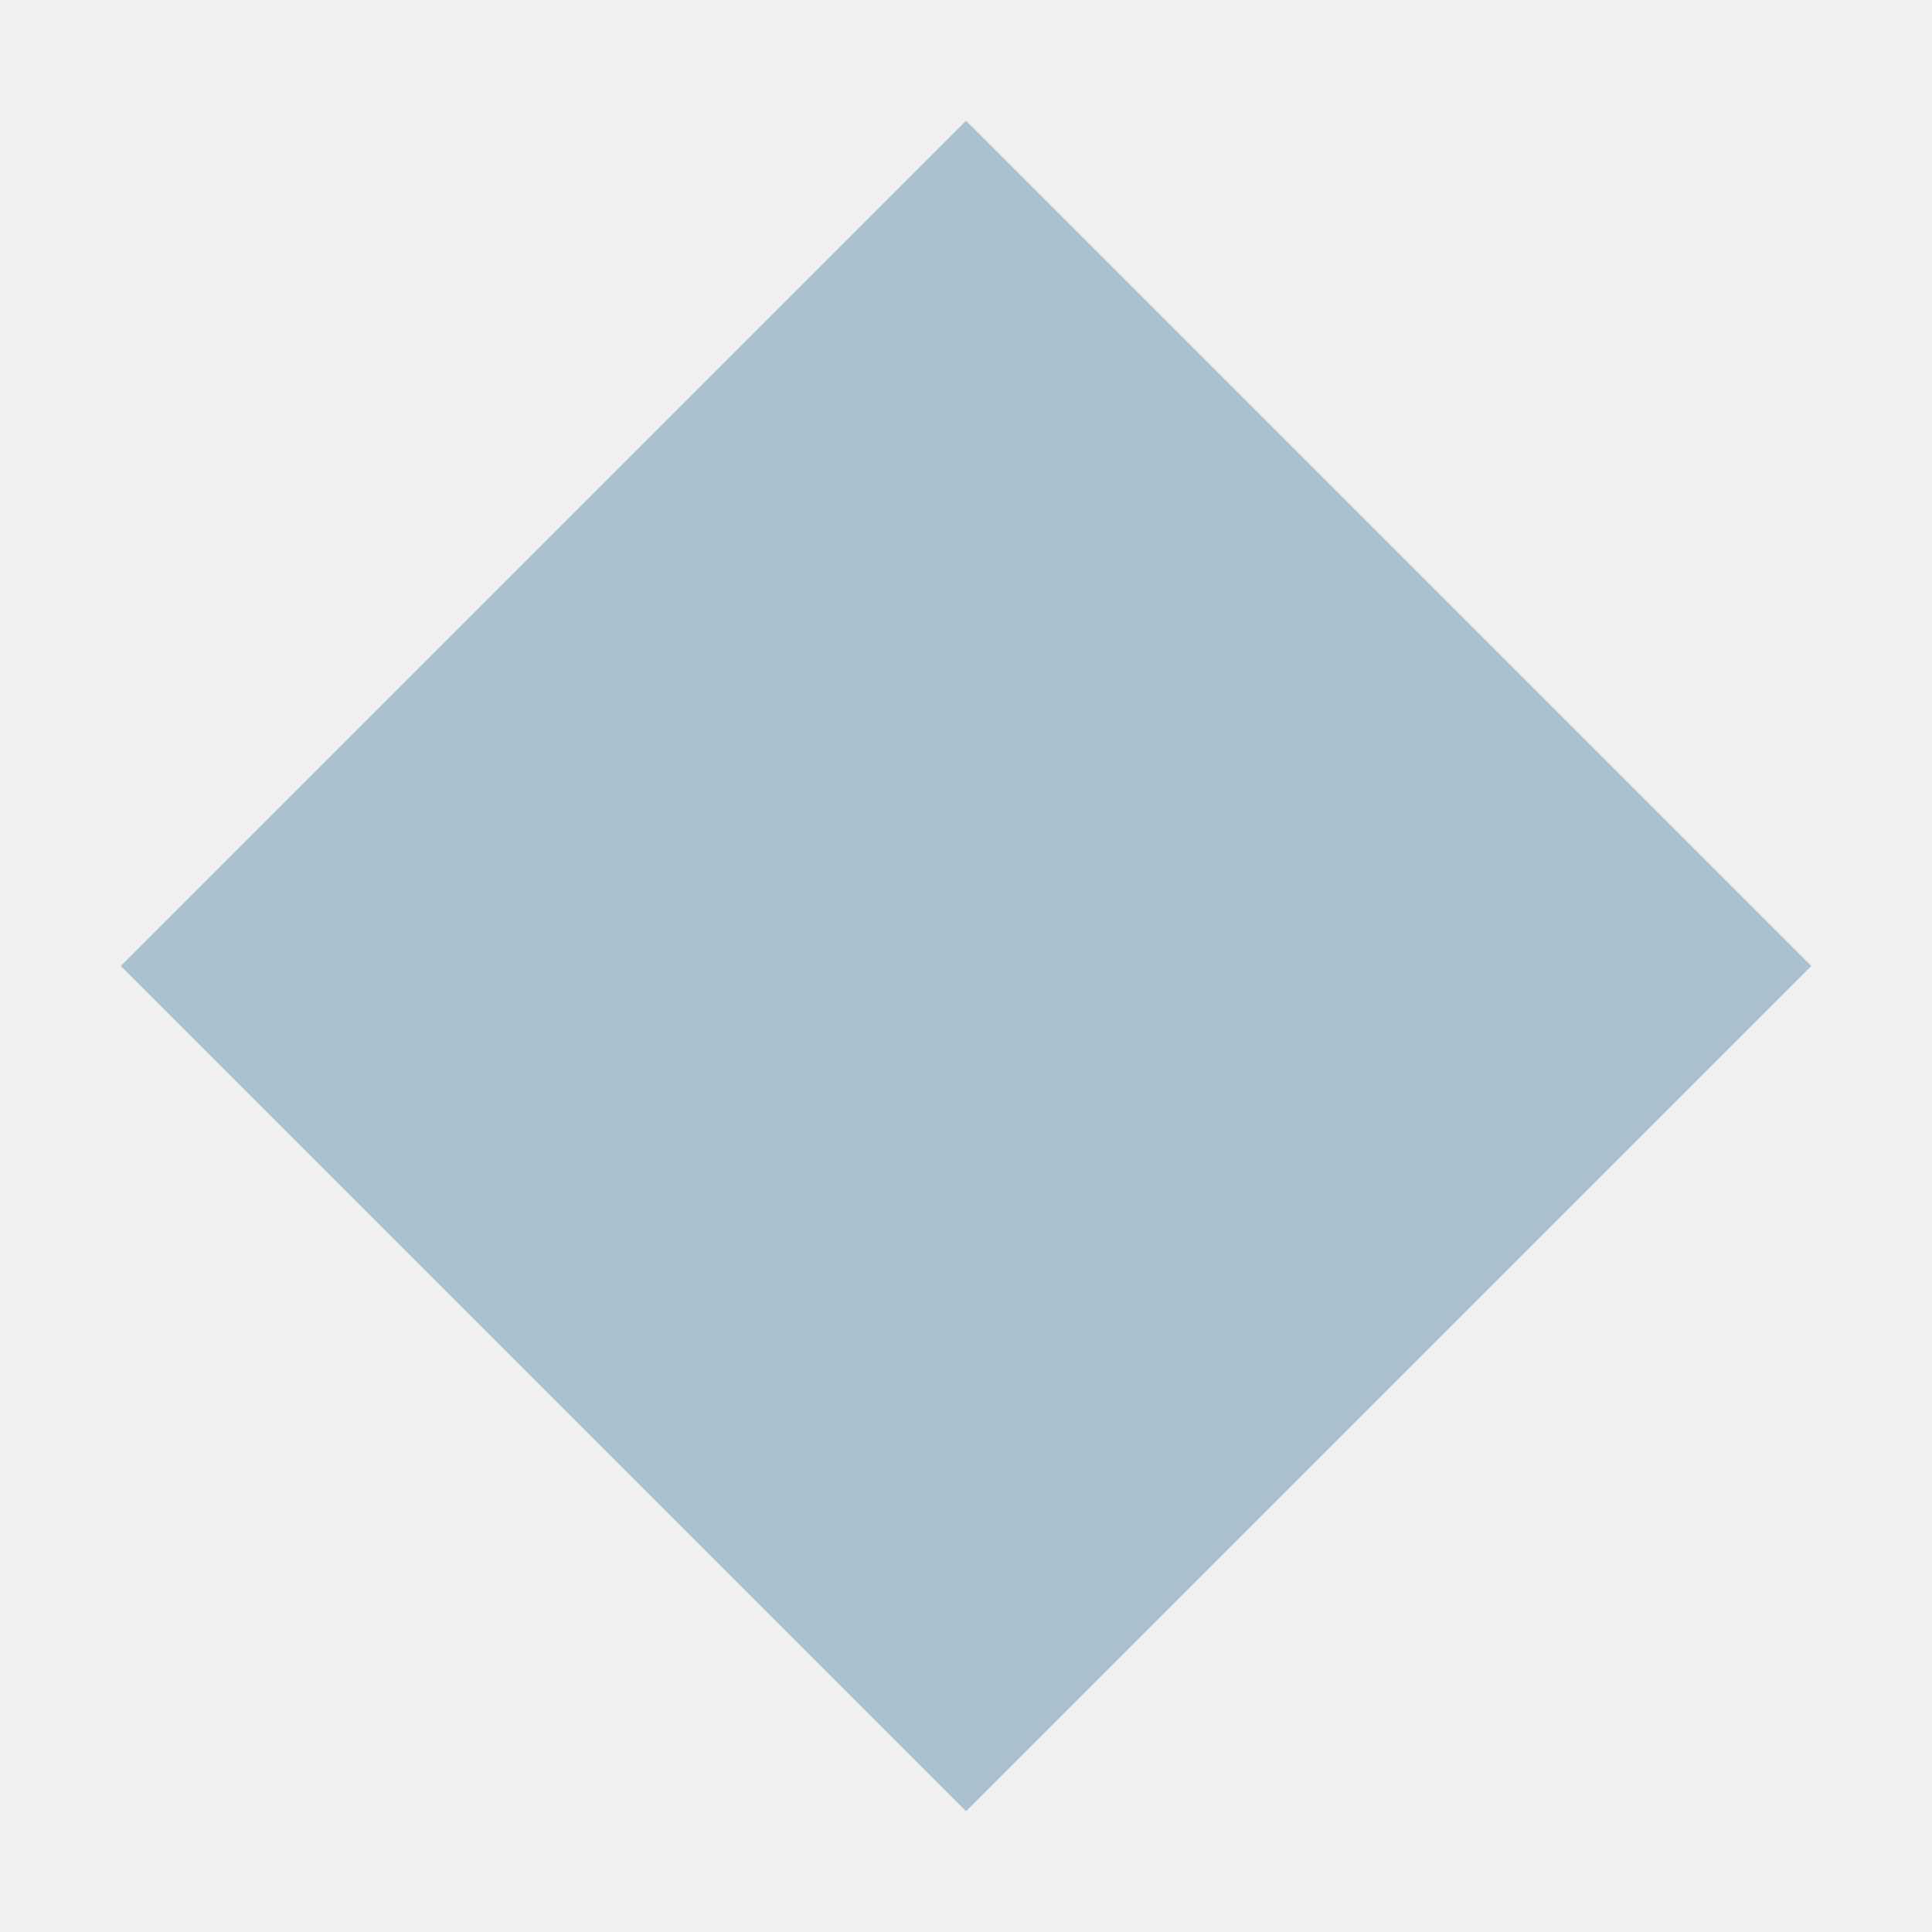
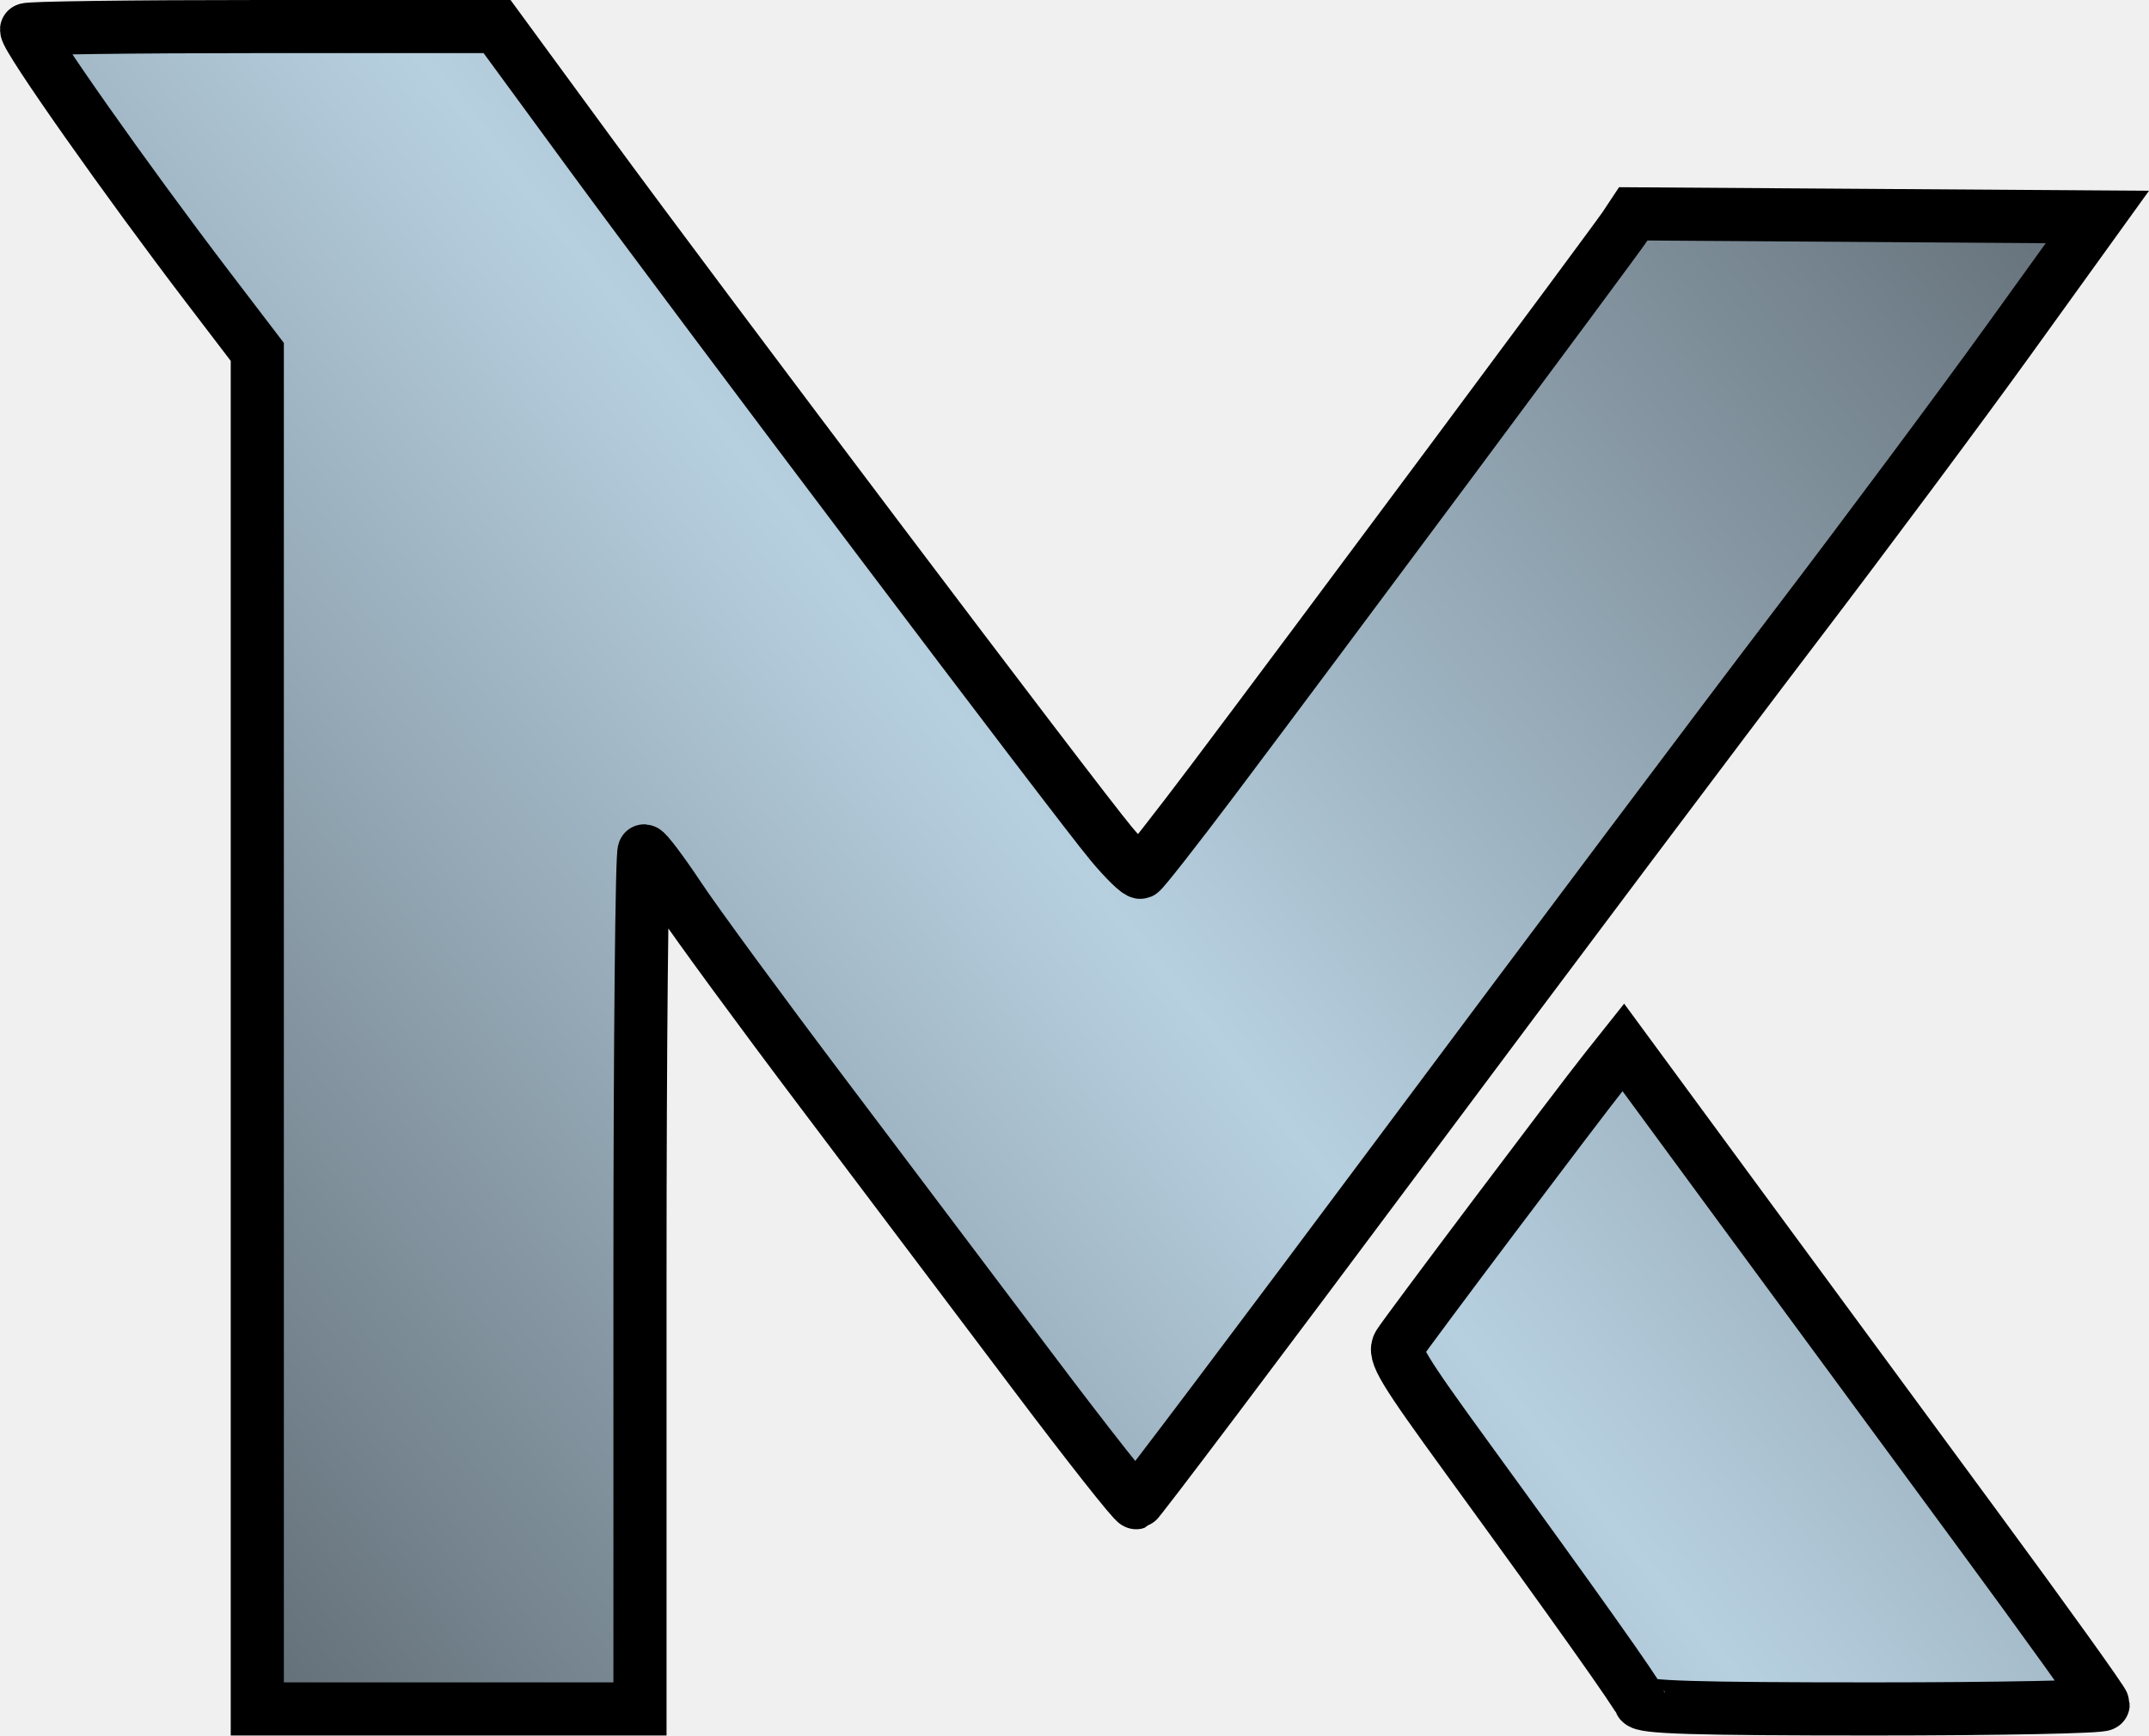
- <svg xmlns="http://www.w3.org/2000/svg" viewBox="0 0 64 64">
-   <path d="M32 4 L60 32 L32 60 L4 32 Z" fill="#a9c1d1" />
+ <svg xmlns="http://www.w3.org/2000/svg" xmlns:xlink="http://www.w3.org/1999/xlink" width="188.466mm" height="152.236mm" viewBox="0 0 188.466 152.236" version="1.1" id="svg1" xml:space="preserve">
+   <defs id="defs1">
+     <linearGradient id="linearGradient14">
+       <stop style="stop-color:#636f78;stop-opacity:1;" offset="0" id="stop12" />
+       <stop style="stop-color:#b7d0e0;stop-opacity:1;" offset="0.49" id="stop13" />
+       <stop style="stop-color:#636f78;stop-opacity:1;" offset="1" id="stop14" />
+     </linearGradient>
+     <linearGradient id="linearGradient1">
+       <stop style="stop-color:#88201b;stop-opacity:1;" offset="0" id="stop9" />
+       <stop style="stop-color:#f7981d;stop-opacity:1;" offset="0.49" id="stop10" />
+       <stop style="stop-color:#88201b;stop-opacity:1;" offset="1" id="stop11" />
+     </linearGradient>
+     <linearGradient id="linearGradient1-1">
+       <stop style="stop-color:#8e7530;stop-opacity:1;" offset="0" id="stop1" />
+       <stop style="stop-color:#d7bd74;stop-opacity:1;" offset="0.49" id="stop5" />
+       <stop style="stop-color:#8e7530;stop-opacity:1;" offset="1" id="stop2" />
+     </linearGradient>
+     <linearGradient xlink:href="#linearGradient1" id="linearGradient2" x1="30.427" y1="224.085" x2="197.863" y2="88.115" gradientUnits="userSpaceOnUse" />
+     <linearGradient xlink:href="#linearGradient1" id="linearGradient5" gradientUnits="userSpaceOnUse" x1="30.427" y1="224.085" x2="197.863" y2="88.115" gradientTransform="translate(-0.9094012)" />
+     <linearGradient xlink:href="#linearGradient1-1" id="linearGradient5-2" gradientUnits="userSpaceOnUse" x1="30.427" y1="224.085" x2="197.863" y2="88.115" gradientTransform="translate(-0.9094036)" />
+     <linearGradient xlink:href="#linearGradient14" id="linearGradient7" gradientUnits="userSpaceOnUse" gradientTransform="translate(-0.9094036)" x1="30.427" y1="224.085" x2="197.863" y2="88.115" />
+   </defs>
+   <g id="layer1" transform="matrix(0.958936,0,0,0.958936,-4.763216,-65.52593)" style="fill:url(#linearGradient2);fill-opacity:1;stroke:#000000;stroke-width:4.859;stroke-dasharray:none;stroke-opacity:1">
+     <path style="font-variation-settings:normal;display:none;opacity:1;vector-effect:none;fill:url(#linearGradient5);fill-opacity:1;stroke:#000000;stroke-width:4.859;stroke-linecap:butt;stroke-linejoin:miter;stroke-miterlimit:4;stroke-dasharray:none;stroke-dashoffset:0;stroke-opacity:1;-inkscape-stroke:none;stop-color:#000000;stop-opacity:1" d="m 28.498,162.59 v -62.067 l -4.512,-5.913 C 16.493,84.79 7.396,71.868 7.396,71.044 c 0,-0.156 9.682,-0.283 21.515,-0.283 h 21.515 l 8.465,11.555 c 10.279,14.03 44.512,59.379 47.713,63.207 1.266,1.514 2.473,2.684 2.682,2.6 0.209,-0.084 3.199,-3.897 6.644,-8.472 9.04,-12.003 36.724,-49.219 37.635,-50.592 l 0.772,-1.165 21.223,0.143 21.223,0.143 -8.052,11.178 c -4.428,6.148 -13.284,18.042 -19.679,26.431 -6.395,8.389 -22.472,29.796 -35.726,47.573 -13.255,17.776 -24.256,32.369 -24.447,32.429 -0.192,0.06 -4.437,-5.321 -9.434,-11.958 -4.997,-6.637 -13.683,-18.156 -19.301,-25.598 -5.618,-7.442 -11.488,-15.447 -13.045,-17.79 -1.557,-2.343 -3.004,-4.267 -3.217,-4.277 -0.212,-0.012 -0.386,17.647 -0.386,39.236 v 39.254 h -17.499 -17.499 z m 126.472,61.417 c -0.292,-0.759 -5.935,-8.718 -15.716,-22.167 -6.06,-8.333 -6.874,-9.684 -6.346,-10.538 0.651,-1.053 16.258,-21.795 18.916,-25.14 l 1.604,-2.019 10.233,13.928 c 5.628,7.66 15.502,21.086 21.942,29.835 6.44,8.749 11.709,16.097 11.709,16.329 0,0.232 -9.471,0.422 -21.047,0.422 -16.361,0 -21.102,-0.145 -21.297,-0.65 z" id="path2" />
+     <path style="font-variation-settings:normal;display:none;vector-effect:none;fill:url(#linearGradient5-2);stroke:#000000;stroke-width:4.859;stroke-linecap:butt;stroke-linejoin:miter;stroke-miterlimit:4;stroke-dasharray:none;stroke-dashoffset:0;stroke-opacity:1;-inkscape-stroke:none;stop-color:#000000" d="m 28.498,162.59 v -62.067 l -4.512,-5.913 C 16.493,84.79 7.396,71.868 7.396,71.044 c 0,-0.156 9.682,-0.283 21.515,-0.283 h 21.515 l 8.465,11.555 c 10.279,14.03 44.512,59.379 47.713,63.207 1.266,1.514 2.473,2.684 2.682,2.6 0.209,-0.084 3.199,-3.897 6.644,-8.472 9.04,-12.003 36.724,-49.219 37.635,-50.592 l 0.772,-1.165 21.223,0.143 21.223,0.143 -8.052,11.178 c -4.428,6.148 -13.284,18.042 -19.679,26.431 -6.395,8.389 -22.472,29.796 -35.726,47.573 -13.255,17.776 -24.256,32.369 -24.447,32.429 -0.192,0.06 -4.437,-5.321 -9.434,-11.958 -4.997,-6.637 -13.683,-18.156 -19.301,-25.598 -5.618,-7.442 -11.488,-15.447 -13.045,-17.79 -1.557,-2.343 -3.004,-4.267 -3.217,-4.277 -0.212,-0.012 -0.386,17.647 -0.386,39.236 v 39.254 h -17.499 -17.499 z m 126.472,61.417 c -0.292,-0.759 -5.935,-8.718 -15.716,-22.167 -6.06,-8.333 -6.874,-9.684 -6.346,-10.538 0.651,-1.053 16.258,-21.795 18.916,-25.14 l 1.604,-2.019 10.233,13.928 c 5.628,7.66 15.502,21.086 21.942,29.835 6.44,8.749 11.709,16.097 11.709,16.329 0,0.232 -9.471,0.422 -21.047,0.422 -16.361,0 -21.102,-0.145 -21.297,-0.65 z" id="path2-1" />
+     <path style="font-variation-settings:normal;display:inline;vector-effect:none;fill:url(#linearGradient7);fill-opacity:1;stroke:#000000;stroke-width:4.859;stroke-linecap:butt;stroke-linejoin:miter;stroke-miterlimit:4;stroke-dasharray:none;stroke-dashoffset:0;stroke-opacity:1;-inkscape-stroke:none;stop-color:#000000" d="m 28.498,162.59 v -62.067 l -4.512,-5.913 C 16.493,84.79 7.396,71.868 7.396,71.044 c 0,-0.156 9.682,-0.283 21.515,-0.283 h 21.515 l 8.465,11.555 c 10.279,14.03 44.512,59.379 47.713,63.207 1.266,1.514 2.473,2.684 2.682,2.6 0.209,-0.084 3.199,-3.897 6.644,-8.472 9.04,-12.003 36.724,-49.219 37.635,-50.592 l 0.772,-1.165 21.223,0.143 21.223,0.143 -8.052,11.178 c -4.428,6.148 -13.284,18.042 -19.679,26.431 -6.395,8.389 -22.472,29.796 -35.726,47.573 -13.255,17.776 -24.256,32.369 -24.447,32.429 -0.192,0.06 -4.437,-5.321 -9.434,-11.958 -4.997,-6.637 -13.683,-18.156 -19.301,-25.598 -5.618,-7.442 -11.488,-15.447 -13.045,-17.79 -1.557,-2.343 -3.004,-4.267 -3.217,-4.277 -0.212,-0.012 -0.386,17.647 -0.386,39.236 v 39.254 h -17.499 -17.499 z m 126.472,61.417 c -0.292,-0.759 -5.935,-8.718 -15.716,-22.167 -6.06,-8.333 -6.874,-9.684 -6.346,-10.538 0.651,-1.053 16.258,-21.795 18.916,-25.14 l 1.604,-2.019 10.233,13.928 c 5.628,7.66 15.502,21.086 21.942,29.835 6.44,8.749 11.709,16.097 11.709,16.329 0,0.232 -9.471,0.422 -21.047,0.422 -16.361,0 -21.102,-0.145 -21.297,-0.65 z" id="path2-1-3" />
+     <path style="font-variation-settings:normal;display:none;vector-effect:none;fill:#050101;fill-opacity:1;stroke:#ffffff;stroke-width:4.859;stroke-linecap:butt;stroke-linejoin:miter;stroke-miterlimit:4;stroke-dasharray:none;stroke-dashoffset:0;stroke-opacity:1;-inkscape-stroke:none;stop-color:#000000" d="m 28.498,162.59 v -62.067 l -4.512,-5.913 C 16.493,84.79 7.396,71.868 7.396,71.044 c 0,-0.156 9.682,-0.283 21.515,-0.283 h 21.515 l 8.465,11.555 c 10.279,14.03 44.512,59.379 47.713,63.207 1.266,1.514 2.473,2.684 2.682,2.6 0.209,-0.084 3.199,-3.897 6.644,-8.472 9.04,-12.003 36.724,-49.219 37.635,-50.592 l 0.772,-1.165 21.223,0.143 21.223,0.143 -8.052,11.178 c -4.428,6.148 -13.284,18.042 -19.679,26.431 -6.395,8.389 -22.472,29.796 -35.726,47.573 -13.255,17.776 -24.256,32.369 -24.447,32.429 -0.192,0.06 -4.437,-5.321 -9.434,-11.958 -4.997,-6.637 -13.683,-18.156 -19.301,-25.598 -5.618,-7.442 -11.488,-15.447 -13.045,-17.79 -1.557,-2.343 -3.004,-4.267 -3.217,-4.277 -0.212,-0.012 -0.386,17.647 -0.386,39.236 v 39.254 h -17.499 -17.499 z m 126.472,61.417 c -0.292,-0.759 -5.935,-8.718 -15.716,-22.167 -6.06,-8.333 -6.874,-9.684 -6.346,-10.538 0.651,-1.053 16.258,-21.795 18.916,-25.14 l 1.604,-2.019 10.233,13.928 c 5.628,7.66 15.502,21.086 21.942,29.835 6.44,8.749 11.709,16.097 11.709,16.329 0,0.232 -9.471,0.422 -21.047,0.422 -16.361,0 -21.102,-0.145 -21.297,-0.65 z" id="path2-1-38" />
+   </g>
</svg>
